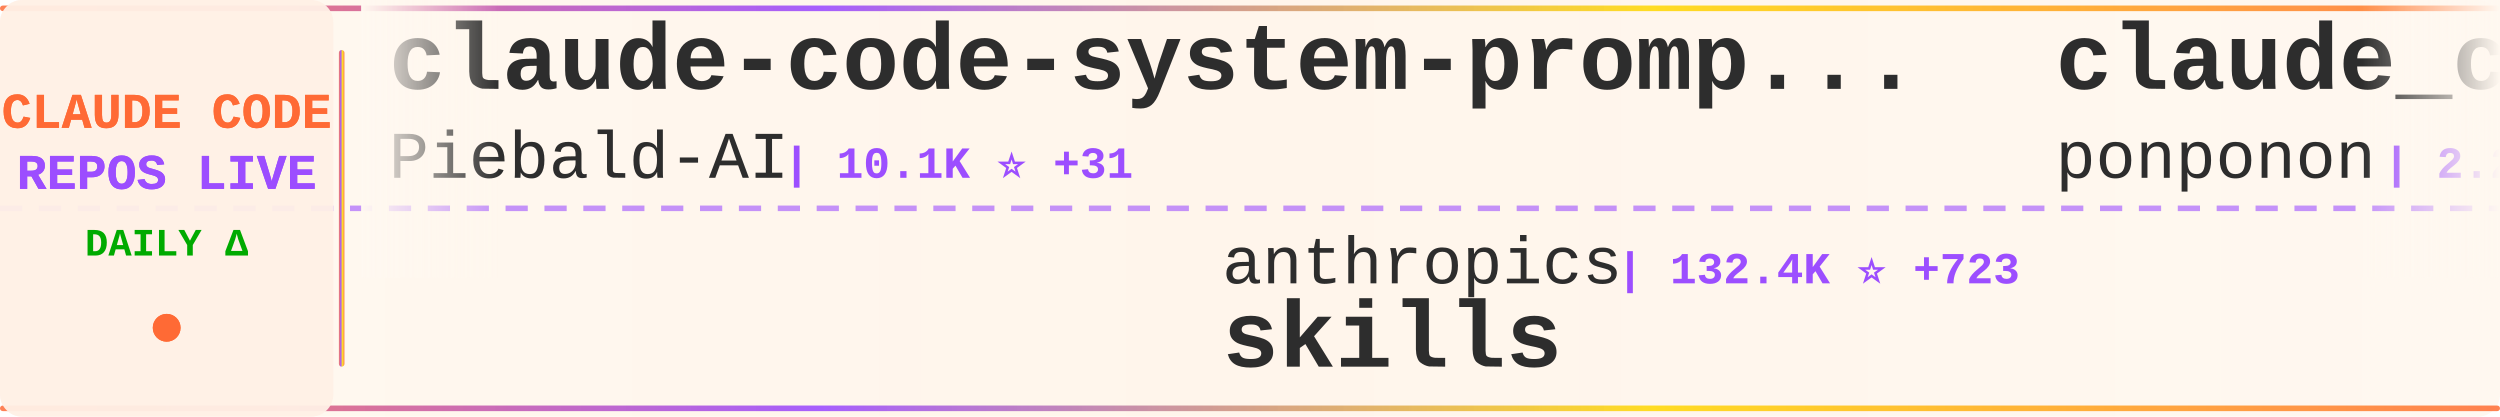
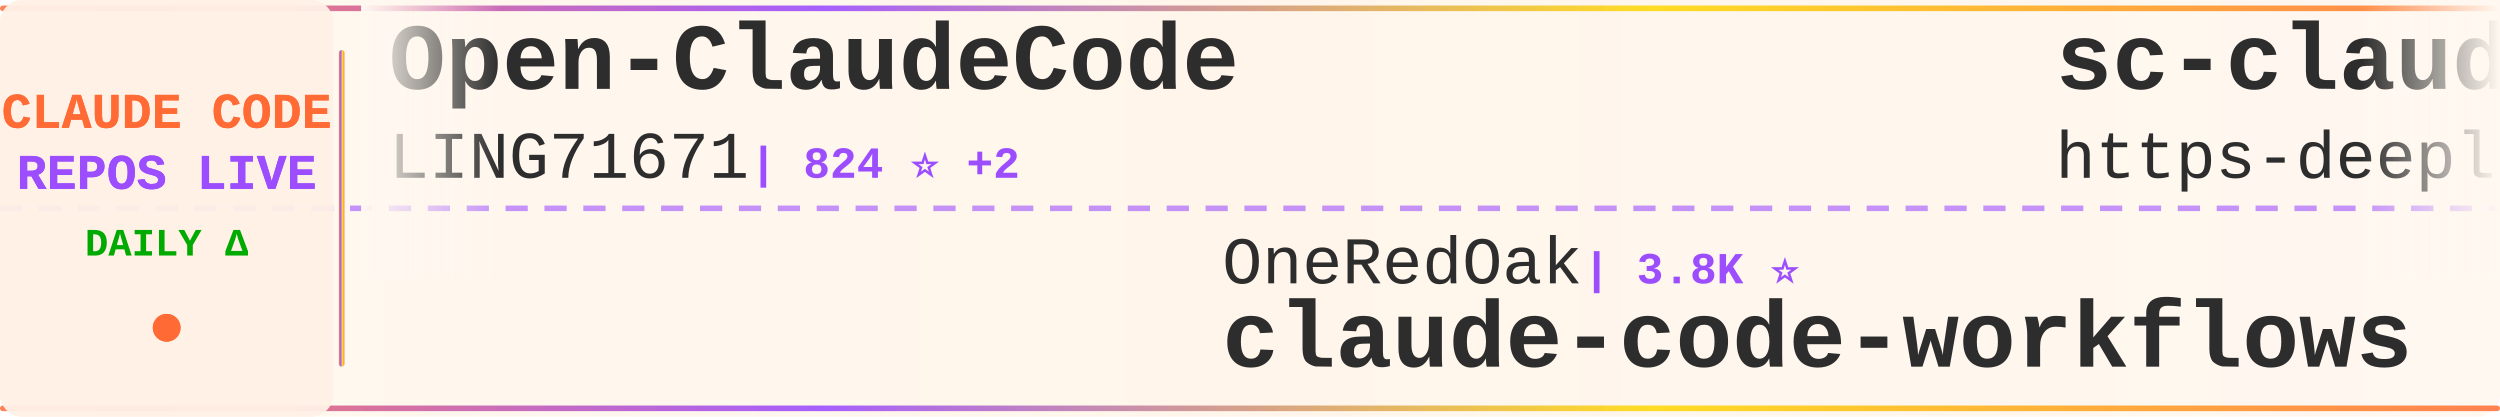
<svg xmlns="http://www.w3.org/2000/svg" width="900" height="150">
  <defs>
    <linearGradient id="tickerBg" x1="0%" y1="0%" x2="100%" y2="0%">
      <stop offset="0%" style="stop-color:#fff8f0;stop-opacity:0.98" />
      <stop offset="50%" style="stop-color:#fff5eb;stop-opacity:1" />
      <stop offset="100%" style="stop-color:#fff8f0;stop-opacity:0.98" />
    </linearGradient>
    <linearGradient id="borderGrad" x1="0%" y1="0%" x2="100%" y2="0%">
      <stop offset="0%" style="stop-color:#FF6B35;stop-opacity:0.85">
        <animate attributeName="stop-opacity" values="0.85;1;0.85" dur="2s" repeatCount="indefinite" />
      </stop>
      <stop offset="33%" style="stop-color:#9C4EFF;stop-opacity:0.9">
        <animate attributeName="stop-opacity" values="0.9;1;0.9" dur="2.2s" repeatCount="indefinite" />
      </stop>
      <stop offset="66%" style="stop-color:#FFD700;stop-opacity:0.85">
        <animate attributeName="stop-opacity" values="0.85;1;0.85" dur="1.8s" repeatCount="indefinite" />
      </stop>
      <stop offset="100%" style="stop-color:#FF6B35;stop-opacity:0.85">
        <animate attributeName="stop-opacity" values="0.85;1;0.85" dur="2s" repeatCount="indefinite" />
      </stop>
    </linearGradient>
    <filter id="textGlow">
      <feGaussianBlur stdDeviation="0.15" result="coloredBlur" />
      <feMerge>
        <feMergeNode in="coloredBlur" />
        <feMergeNode in="SourceGraphic" />
      </feMerge>
    </filter>
    <filter id="metricGlow">
      <feGaussianBlur stdDeviation="0.2" result="coloredBlur" />
      <feMerge>
        <feMergeNode in="coloredBlur" />
        <feMergeNode in="SourceGraphic" />
      </feMerge>
    </filter>
    <linearGradient id="leftFade" x1="0%" y1="0%" x2="100%" y2="0%">
      <stop offset="0%" style="stop-color:#fff8f0;stop-opacity:1" />
      <stop offset="100%" style="stop-color:#fff8f0;stop-opacity:0" />
    </linearGradient>
    <linearGradient id="rightFade" x1="0%" y1="0%" x2="100%" y2="0%">
      <stop offset="0%" style="stop-color:#fff8f0;stop-opacity:0" />
      <stop offset="100%" style="stop-color:#fff8f0;stop-opacity:1" />
    </linearGradient>
  </defs>
  <rect width="900" height="150" fill="url(#tickerBg)" rx="8" />
  <rect x="0" y="2" width="900" height="2" fill="url(#borderGrad)" rx="1" />
  <rect x="0" y="146" width="900" height="2" fill="url(#borderGrad)" rx="1" />
  <line x1="0" y1="75" x2="900" y2="75" stroke="#9C4EFF" stroke-width="2" stroke-dasharray="8 6" opacity="0.6" />
  <rect x="0" y="0" width="120" height="150" fill="#fff0e6" opacity="0.95" rx="8" />
  <text x="60" y="46" font-family="'Courier New', monospace" font-size="18" font-weight="bold" fill="#FF6B35" text-anchor="middle" filter="url(#textGlow)">
    CLAUDE CODE
  </text>
  <text x="60" y="68" font-family="'Courier New', monospace" font-size="18" font-weight="bold" fill="#9C4EFF" text-anchor="middle" filter="url(#textGlow)">
    REPOS LIVE
  </text>
  <text x="60" y="92" font-family="'Courier New', monospace" font-size="14" font-weight="bold" fill="#00aa00" text-anchor="middle">
    DAILY Δ
  </text>
  <circle cx="60" cy="118" r="5" fill="#FF6B35" filter="url(#metricGlow)">
    <animate attributeName="r" values="4;6;4" dur="1.5s" repeatCount="indefinite" />
    <animate attributeName="opacity" values="0.6;1;0.6" dur="1.5s" repeatCount="indefinite" />
  </circle>
  <rect x="122" y="18" width="2" height="114" fill="url(#borderGrad)" rx="1" />
  <clipPath id="tickerClip">
    <rect x="130" y="0" width="770" height="150" />
  </clipPath>
  <g clip-path="url(#tickerClip)">
    <g id="tickerItems">
      <animateTransform attributeName="transform" attributeType="XML" type="translate" from="0 0" to="-3000 0" dur="54s" repeatCount="indefinite" />
      <g transform="translate(0, 0)">
-         <text x="140" y="32" font-family="'Courier New', monospace" font-size="34" font-weight="bold" fill="#2d2d2d">claude-code-system-promp...</text>
-         <text x="140" y="64" font-family="'Courier New', monospace" font-size="24" font-weight="normal" fill="#2d2d2d" opacity="1.0">Piebald-AI</text>
-         <text x="282" y="64" font-family="'Courier New', monospace" font-size="16" font-weight="bold" fill="#9C4EFF"> | 10.1K ⭐ +31</text>
+         <text x="140" y="32" font-family="'Courier New', monospace" font-size="34" font-weight="bold" fill="#2d2d2d">Open-ClaudeCode</text>
+         <text x="140" y="64" font-family="'Courier New', monospace" font-size="24" font-weight="normal" fill="#2d2d2d" opacity="1.0">LING71671</text>
+         <text x="270" y="64" font-family="'Courier New', monospace" font-size="16" font-weight="bold" fill="#9C4EFF"> | 824 ⭐ +2</text>
      </g>
      <g transform="translate(300, 0)">
-         <text x="140" y="102" font-family="'Courier New', monospace" font-size="24" font-weight="normal" fill="#2d2d2d" opacity="1.0">anthropics</text>
-         <text x="282" y="102" font-family="'Courier New', monospace" font-size="16" font-weight="bold" fill="#9C4EFF"> | 132.4K ⭐ +723</text>
-         <text x="140" y="132" font-family="'Courier New', monospace" font-size="34" font-weight="bold" fill="#2d2d2d">skills</text>
+         <text x="140" y="102" font-family="'Courier New', monospace" font-size="24" font-weight="normal" fill="#2d2d2d" opacity="1.0">OneRedOak</text>
+         <text x="270" y="102" font-family="'Courier New', monospace" font-size="16" font-weight="bold" fill="#9C4EFF"> | 3.8K ⭐</text>
+         <text x="140" y="132" font-family="'Courier New', monospace" font-size="34" font-weight="bold" fill="#2d2d2d">claude-code-workflows</text>
      </g>
      <g transform="translate(600, 0)">
-         <text x="140" y="32" font-family="'Courier New', monospace" font-size="34" font-weight="bold" fill="#2d2d2d">claude_code_src</text>
-         <text x="140" y="64" font-family="'Courier New', monospace" font-size="24" font-weight="normal" fill="#2d2d2d" opacity="1.0">ponponon</text>
-         <text x="258" y="64" font-family="'Courier New', monospace" font-size="16" font-weight="bold" fill="#9C4EFF"> | 2.2K ⭐</text>
+         <text x="140" y="32" font-family="'Courier New', monospace" font-size="34" font-weight="bold" fill="#2d2d2d">sc-claude-code-files</text>
+         <text x="140" y="64" font-family="'Courier New', monospace" font-size="24" font-weight="normal" fill="#2d2d2d" opacity="1.0">https-deeplearning-ai</text>
+         <text x="414" y="64" font-family="'Courier New', monospace" font-size="16" font-weight="bold" fill="#9C4EFF"> | 509 ⭐</text>
      </g>
      <g transform="translate(900, 0)">
-         <text x="140" y="102" font-family="'Courier New', monospace" font-size="24" font-weight="normal" fill="#2d2d2d" opacity="1.0">diet103</text>
-         <text x="246" y="102" font-family="'Courier New', monospace" font-size="16" font-weight="bold" fill="#9C4EFF"> | 9.6K ⭐ +3</text>
-         <text x="140" y="132" font-family="'Courier New', monospace" font-size="34" font-weight="bold" fill="#2d2d2d">claude-code-infrastructu...</text>
+         <text x="140" y="102" font-family="'Courier New', monospace" font-size="24" font-weight="normal" fill="#2d2d2d" opacity="1.0">disler</text>
+         <text x="234" y="102" font-family="'Courier New', monospace" font-size="16" font-weight="bold" fill="#9C4EFF"> | 3.7K ⭐ +5</text>
+         <text x="140" y="132" font-family="'Courier New', monospace" font-size="34" font-weight="bold" fill="#2d2d2d">claude-code-hooks-master...</text>
      </g>
      <g transform="translate(1200, 0)">
-         <text x="140" y="32" font-family="'Courier New', monospace" font-size="34" font-weight="bold" fill="#2d2d2d">claude-code</text>
-         <text x="140" y="64" font-family="'Courier New', monospace" font-size="24" font-weight="normal" fill="#2d2d2d" opacity="1.0">jarmuine</text>
-         <text x="258" y="64" font-family="'Courier New', monospace" font-size="16" font-weight="bold" fill="#9C4EFF"> | 2.1K ⭐ +6</text>
+         <text x="140" y="32" font-family="'Courier New', monospace" font-size="34" font-weight="bold" fill="#2d2d2d">claude-code-rev</text>
+         <text x="140" y="64" font-family="'Courier New', monospace" font-size="24" font-weight="normal" fill="#2d2d2d" opacity="1.0">oboard</text>
+         <text x="234" y="64" font-family="'Courier New', monospace" font-size="16" font-weight="bold" fill="#9C4EFF"> | 3.1K ⭐ +4</text>
      </g>
      <g transform="translate(1500, 0)">
-         <text x="140" y="102" font-family="'Courier New', monospace" font-size="24" font-weight="normal" fill="#2d2d2d" opacity="1.0">musistudio</text>
-         <text x="282" y="102" font-family="'Courier New', monospace" font-size="16" font-weight="bold" fill="#9C4EFF"> | 33.8K ⭐ +61</text>
-         <text x="140" y="132" font-family="'Courier New', monospace" font-size="34" font-weight="bold" fill="#2d2d2d">claude-code-router</text>
+         <text x="140" y="102" font-family="'Courier New', monospace" font-size="24" font-weight="normal" fill="#2d2d2d" opacity="1.0">VoltAgent</text>
+         <text x="270" y="102" font-family="'Courier New', monospace" font-size="16" font-weight="bold" fill="#9C4EFF"> | 19.6K ⭐ +81</text>
+         <text x="140" y="132" font-family="'Courier New', monospace" font-size="34" font-weight="bold" fill="#2d2d2d">awesome-claude-code-suba...</text>
      </g>
      <g transform="translate(1800, 0)">
-         <text x="140" y="32" font-family="'Courier New', monospace" font-size="34" font-weight="bold" fill="#2d2d2d">claude-code-proxy</text>
-         <text x="140" y="64" font-family="'Courier New', monospace" font-size="24" font-weight="normal" fill="#2d2d2d" opacity="1.0">fuergaosi233</text>
-         <text x="306" y="64" font-family="'Courier New', monospace" font-size="16" font-weight="bold" fill="#9C4EFF"> | 2.6K ⭐ +5</text>
+         <text x="140" y="32" font-family="'Courier New', monospace" font-size="34" font-weight="bold" fill="#2d2d2d">claude-code-spec-workflo...</text>
+         <text x="140" y="64" font-family="'Courier New', monospace" font-size="24" font-weight="normal" fill="#2d2d2d" opacity="1.0">Pimzino</text>
+         <text x="246" y="64" font-family="'Courier New', monospace" font-size="16" font-weight="bold" fill="#9C4EFF"> | 3.7K ⭐ +4</text>
      </g>
      <g transform="translate(2100, 0)">
-         <text x="140" y="102" font-family="'Courier New', monospace" font-size="24" font-weight="normal" fill="#2d2d2d" opacity="1.0">liuup</text>
-         <text x="222" y="102" font-family="'Courier New', monospace" font-size="16" font-weight="bold" fill="#9C4EFF"> | 2.4K ⭐ +42</text>
-         <text x="140" y="132" font-family="'Courier New', monospace" font-size="34" font-weight="bold" fill="#2d2d2d">claude-code-analysis</text>
+         <text x="140" y="102" font-family="'Courier New', monospace" font-size="24" font-weight="normal" fill="#2d2d2d" opacity="1.0">claude-code-best</text>
+         <text x="354" y="102" font-family="'Courier New', monospace" font-size="16" font-weight="bold" fill="#9C4EFF"> | 18.1K ⭐ +81</text>
+         <text x="140" y="132" font-family="'Courier New', monospace" font-size="34" font-weight="bold" fill="#2d2d2d">claude-code</text>
      </g>
      <g transform="translate(2400, 0)">
-         <text x="140" y="32" font-family="'Courier New', monospace" font-size="34" font-weight="bold" fill="#2d2d2d">claude-code-source-code-...</text>
-         <text x="140" y="64" font-family="'Courier New', monospace" font-size="24" font-weight="normal" fill="#2d2d2d" opacity="1.0">ghuntley</text>
-         <text x="258" y="64" font-family="'Courier New', monospace" font-size="16" font-weight="bold" fill="#9C4EFF"> | 976 ⭐ +1</text>
+         <text x="140" y="32" font-family="'Courier New', monospace" font-size="34" font-weight="bold" fill="#2d2d2d">ClaudeCodeAgents</text>
+         <text x="140" y="64" font-family="'Courier New', monospace" font-size="24" font-weight="normal" fill="#2d2d2d" opacity="1.0">darcyegb</text>
+         <text x="258" y="64" font-family="'Courier New', monospace" font-size="16" font-weight="bold" fill="#9C4EFF"> | 690 ⭐ +1</text>
      </g>
      <g transform="translate(2700, 0)">
-         <text x="140" y="102" font-family="'Courier New', monospace" font-size="24" font-weight="normal" fill="#2d2d2d" opacity="1.0">pedrohcgs</text>
-         <text x="270" y="102" font-family="'Courier New', monospace" font-size="16" font-weight="bold" fill="#9C4EFF"> | 1.1K ⭐ +7</text>
-         <text x="140" y="132" font-family="'Courier New', monospace" font-size="34" font-weight="bold" fill="#2d2d2d">claude-code-my-workflow</text>
+         <text x="140" y="102" font-family="'Courier New', monospace" font-size="24" font-weight="normal" fill="#2d2d2d" opacity="1.0">shareAI-lab</text>
+         <text x="294" y="102" font-family="'Courier New', monospace" font-size="16" font-weight="bold" fill="#9C4EFF"> | 59.9K ⭐ +252</text>
+         <text x="140" y="132" font-family="'Courier New', monospace" font-size="34" font-weight="bold" fill="#2d2d2d">learn-claude-code</text>
      </g>
      <g transform="translate(3000, 0)">
-         <text x="140" y="32" font-family="'Courier New', monospace" font-size="34" font-weight="bold" fill="#2d2d2d">claude-code-system-promp...</text>
-         <text x="140" y="64" font-family="'Courier New', monospace" font-size="24" font-weight="normal" fill="#2d2d2d" opacity="1.0">Piebald-AI</text>
-         <text x="282" y="64" font-family="'Courier New', monospace" font-size="16" font-weight="bold" fill="#9C4EFF"> | 10.1K ⭐ +31</text>
+         <text x="140" y="32" font-family="'Courier New', monospace" font-size="34" font-weight="bold" fill="#2d2d2d">Open-ClaudeCode</text>
+         <text x="140" y="64" font-family="'Courier New', monospace" font-size="24" font-weight="normal" fill="#2d2d2d" opacity="1.0">LING71671</text>
+         <text x="270" y="64" font-family="'Courier New', monospace" font-size="16" font-weight="bold" fill="#9C4EFF"> | 824 ⭐ +2</text>
      </g>
      <g transform="translate(3300, 0)">
-         <text x="140" y="102" font-family="'Courier New', monospace" font-size="24" font-weight="normal" fill="#2d2d2d" opacity="1.0">anthropics</text>
-         <text x="282" y="102" font-family="'Courier New', monospace" font-size="16" font-weight="bold" fill="#9C4EFF"> | 132.4K ⭐ +723</text>
-         <text x="140" y="132" font-family="'Courier New', monospace" font-size="34" font-weight="bold" fill="#2d2d2d">skills</text>
+         <text x="140" y="102" font-family="'Courier New', monospace" font-size="24" font-weight="normal" fill="#2d2d2d" opacity="1.0">OneRedOak</text>
+         <text x="270" y="102" font-family="'Courier New', monospace" font-size="16" font-weight="bold" fill="#9C4EFF"> | 3.8K ⭐</text>
+         <text x="140" y="132" font-family="'Courier New', monospace" font-size="34" font-weight="bold" fill="#2d2d2d">claude-code-workflows</text>
      </g>
      <g transform="translate(3600, 0)">
-         <text x="140" y="32" font-family="'Courier New', monospace" font-size="34" font-weight="bold" fill="#2d2d2d">claude_code_src</text>
-         <text x="140" y="64" font-family="'Courier New', monospace" font-size="24" font-weight="normal" fill="#2d2d2d" opacity="1.0">ponponon</text>
-         <text x="258" y="64" font-family="'Courier New', monospace" font-size="16" font-weight="bold" fill="#9C4EFF"> | 2.2K ⭐</text>
+         <text x="140" y="32" font-family="'Courier New', monospace" font-size="34" font-weight="bold" fill="#2d2d2d">sc-claude-code-files</text>
+         <text x="140" y="64" font-family="'Courier New', monospace" font-size="24" font-weight="normal" fill="#2d2d2d" opacity="1.0">https-deeplearning-ai</text>
+         <text x="414" y="64" font-family="'Courier New', monospace" font-size="16" font-weight="bold" fill="#9C4EFF"> | 509 ⭐</text>
      </g>
      <g transform="translate(3900, 0)">
-         <text x="140" y="102" font-family="'Courier New', monospace" font-size="24" font-weight="normal" fill="#2d2d2d" opacity="1.0">diet103</text>
-         <text x="246" y="102" font-family="'Courier New', monospace" font-size="16" font-weight="bold" fill="#9C4EFF"> | 9.6K ⭐ +3</text>
-         <text x="140" y="132" font-family="'Courier New', monospace" font-size="34" font-weight="bold" fill="#2d2d2d">claude-code-infrastructu...</text>
+         <text x="140" y="102" font-family="'Courier New', monospace" font-size="24" font-weight="normal" fill="#2d2d2d" opacity="1.0">disler</text>
+         <text x="234" y="102" font-family="'Courier New', monospace" font-size="16" font-weight="bold" fill="#9C4EFF"> | 3.7K ⭐ +5</text>
+         <text x="140" y="132" font-family="'Courier New', monospace" font-size="34" font-weight="bold" fill="#2d2d2d">claude-code-hooks-master...</text>
      </g>
    </g>
  </g>
  <rect x="130" y="0" width="50" height="100" fill="url(#leftFade)" />
  <rect x="850" y="0" width="50" height="100" fill="url(#rightFade)" />
</svg>
